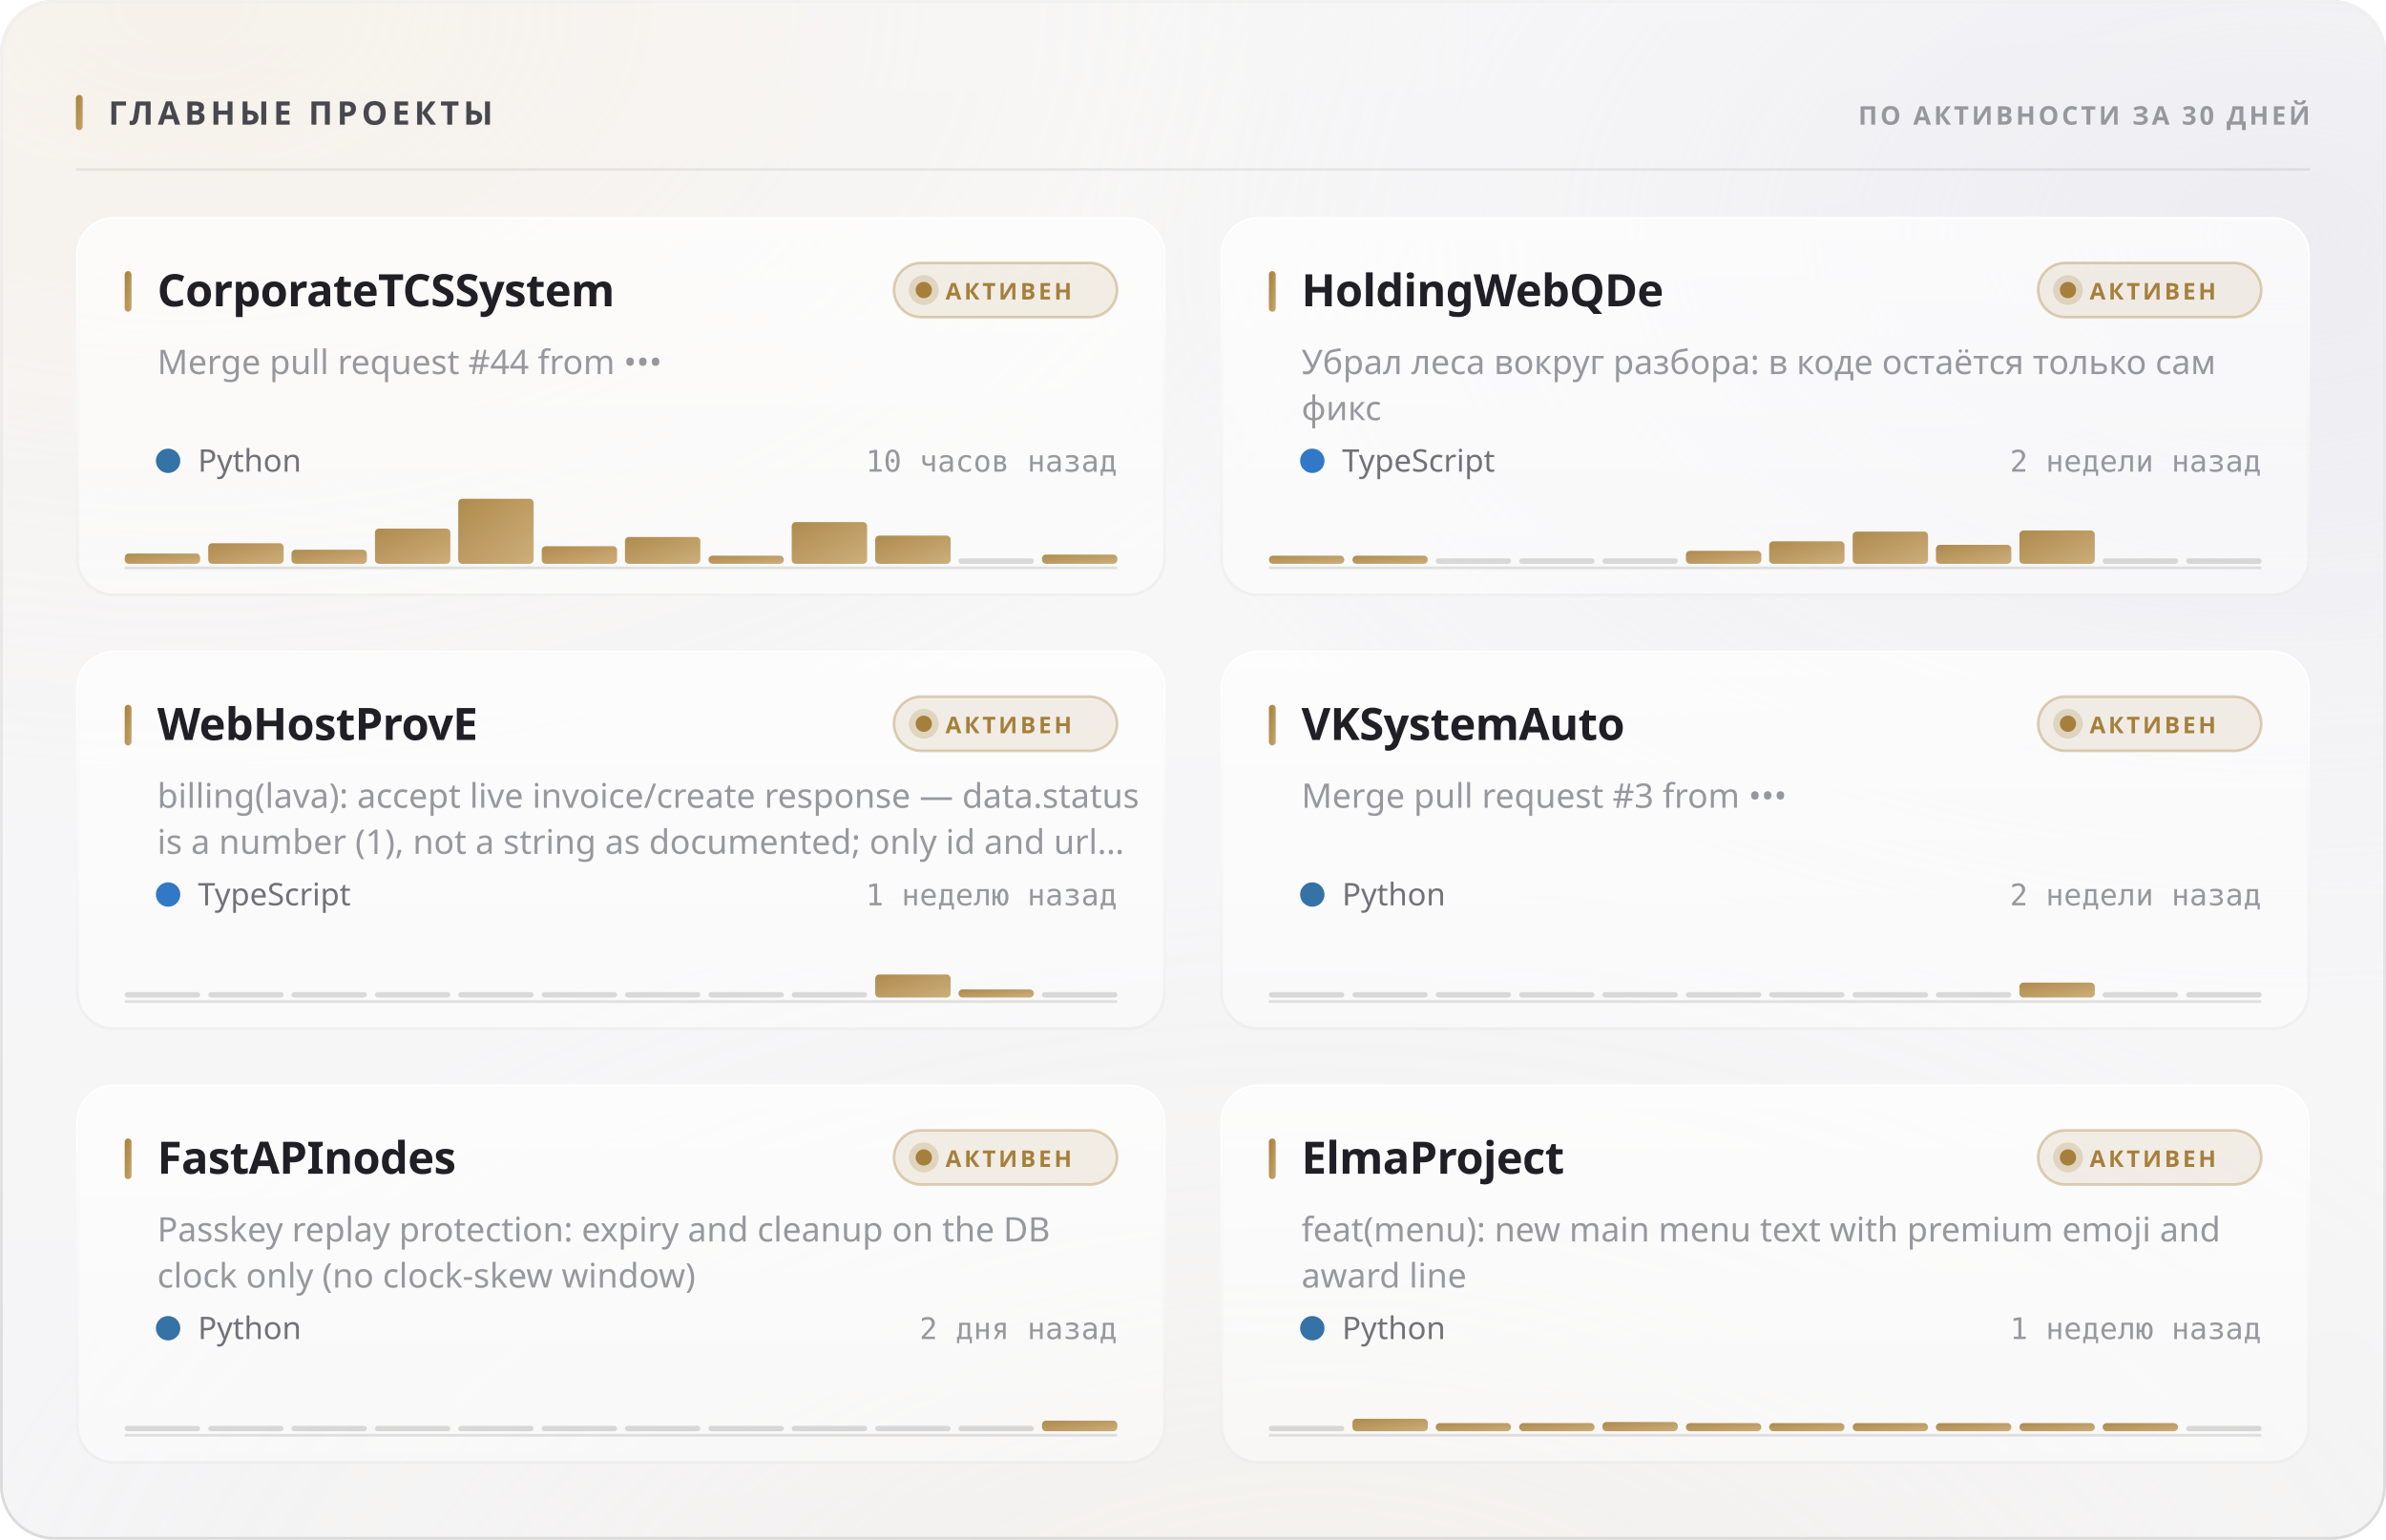
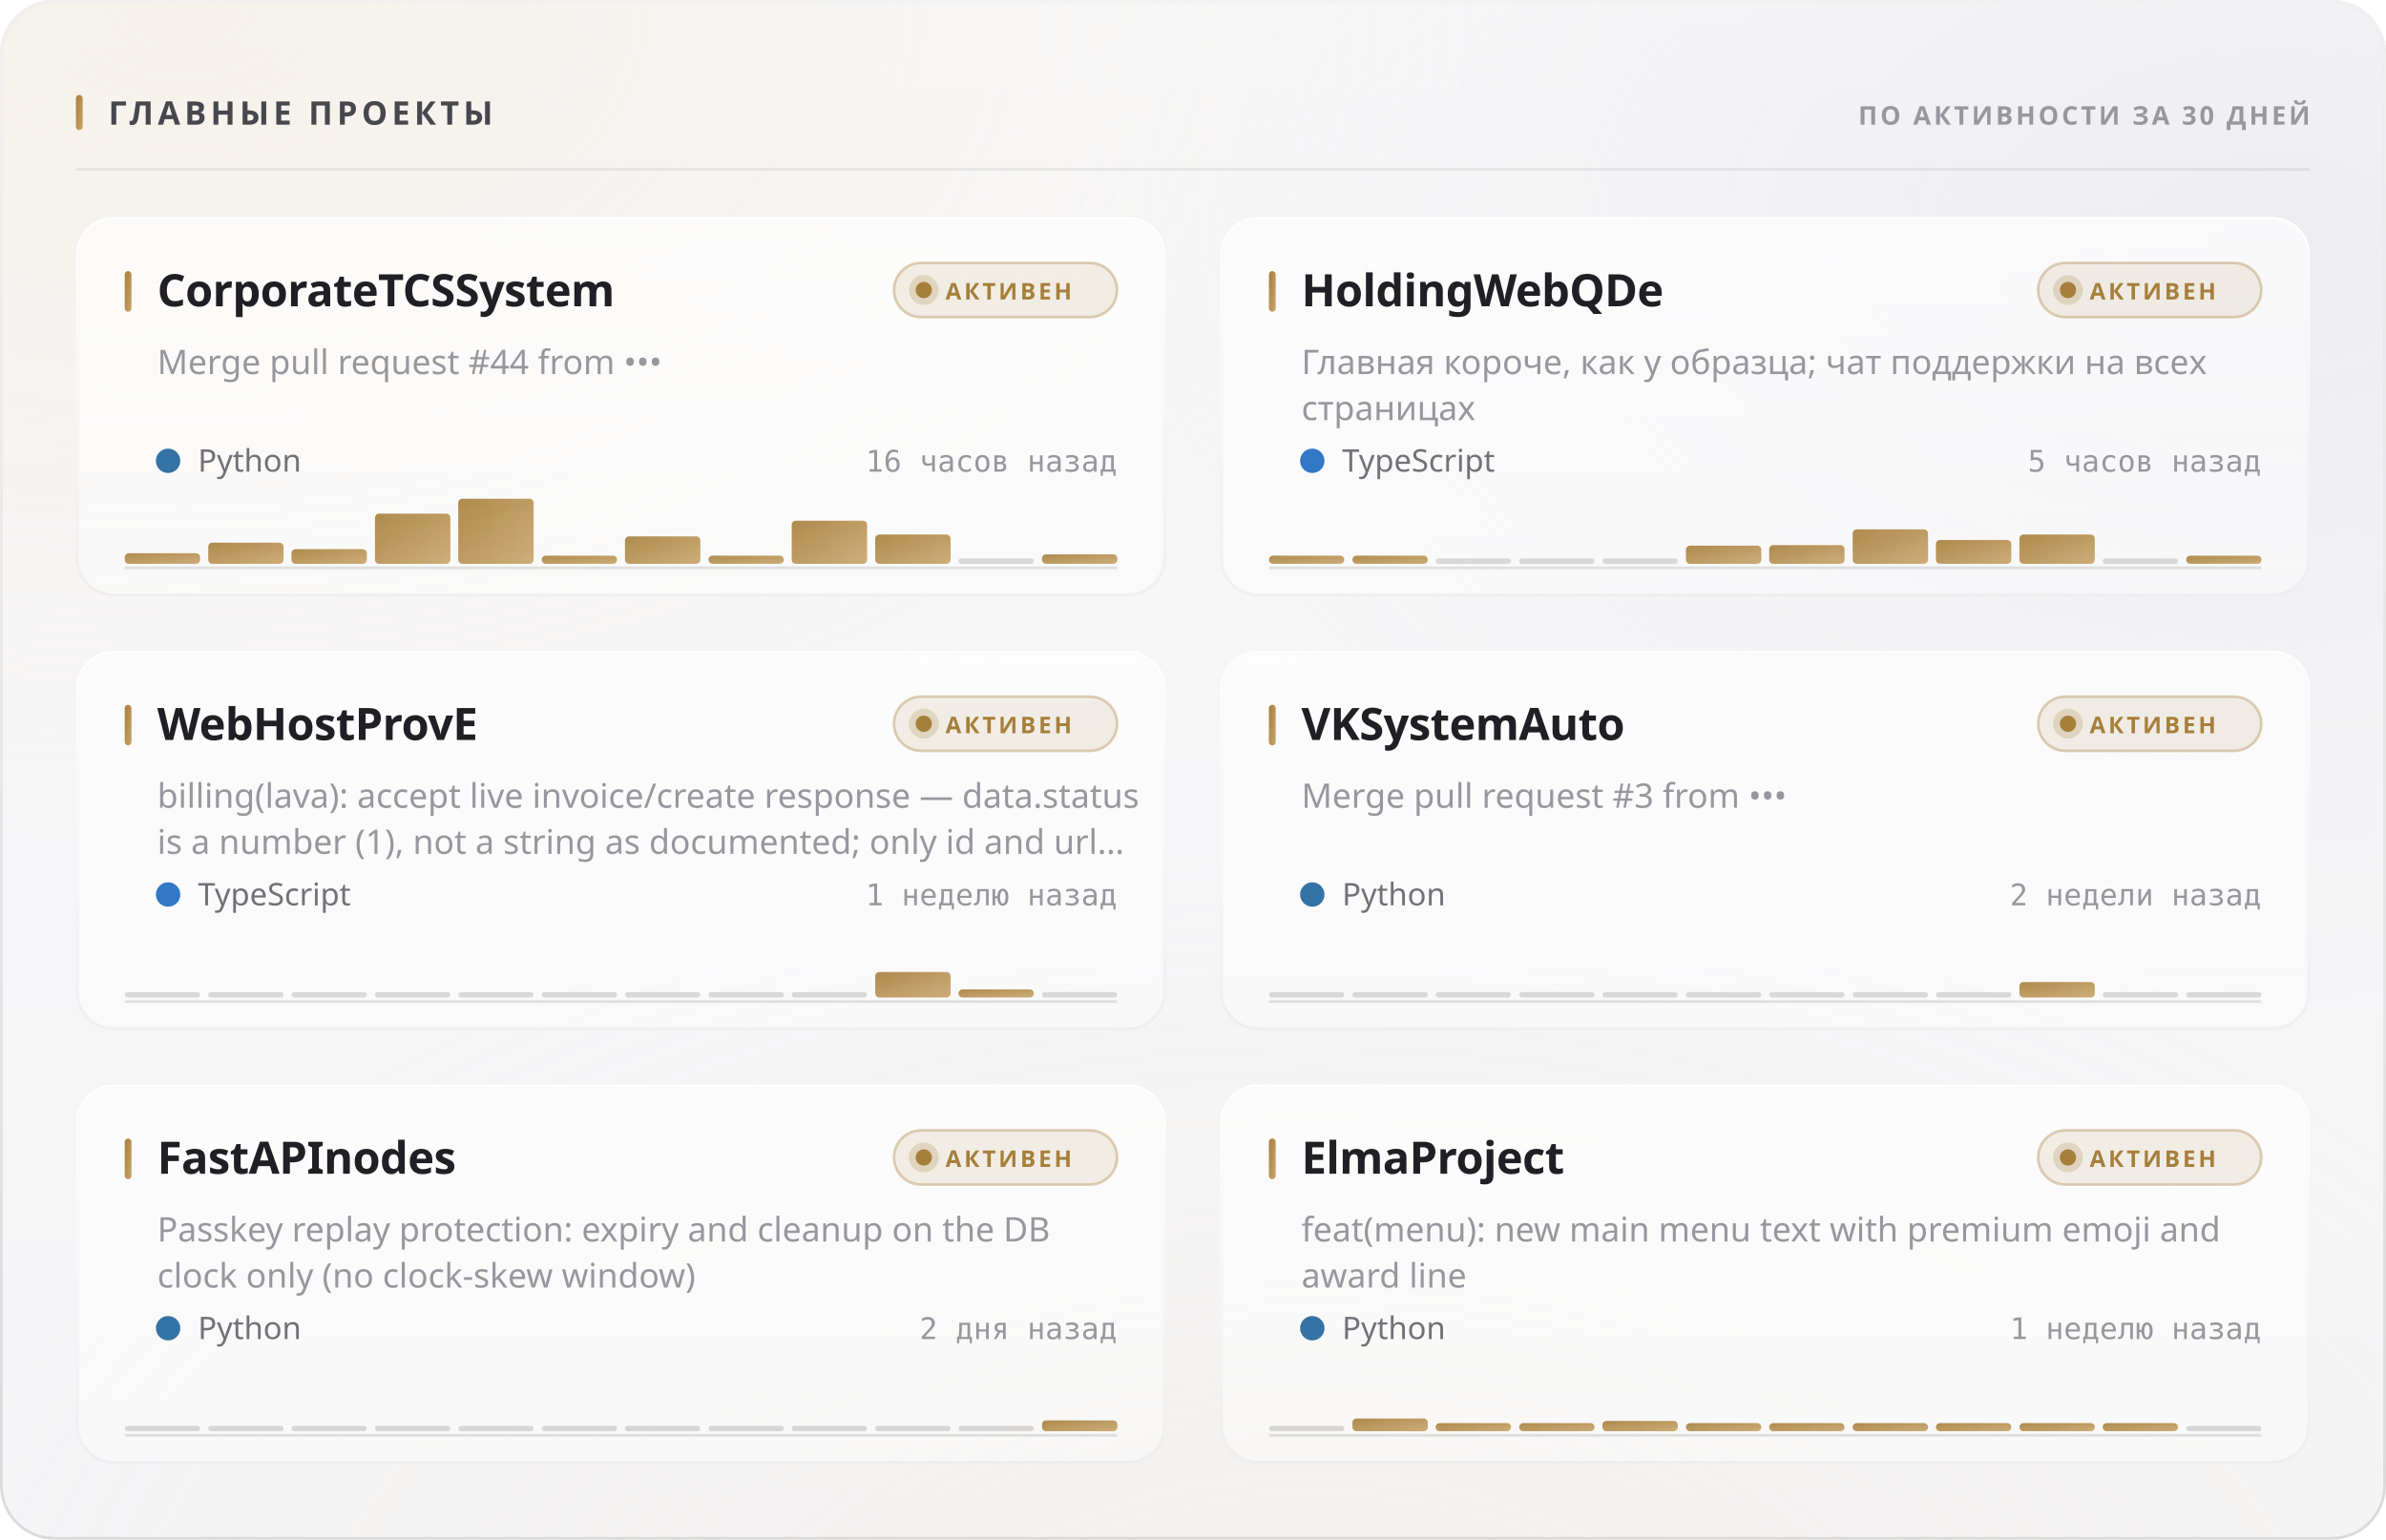
<svg xmlns="http://www.w3.org/2000/svg" width="880" height="568" viewBox="0 0 880 568" role="img">
  <style>
  text { font-family: -apple-system, BlinkMacSystemFont, 'Segoe UI', 'Noto Sans', Helvetica, Arial, sans-serif; }
  .mono { font-family: ui-monospace, 'SF Mono', 'Cascadia Mono', 'DejaVu Sans Mono', Menlo, Consolas, monospace; font-variant-numeric: tabular-nums; }
  .caps { letter-spacing: .1em; text-transform: uppercase; }

  @keyframes sheen  { from { transform: translateX(-120%); } to { transform: translateX(260%); } }
  @keyframes rise   { from { opacity: 0; transform: translateY(6px); } to { opacity: 1; transform: none; } }
  @keyframes slide  { from { opacity: 0; transform: translateX(-8px); } to { opacity: 1; transform: none; } }
  @keyframes grow   { from { transform: scaleY(0); } to { transform: scaleY(1); } }
  @keyframes widen  { from { transform: scaleX(0); } to { transform: scaleX(1); } }
  @keyframes draw   { from { stroke-dashoffset: 200; } to { stroke-dashoffset: 0; } }

  .sheen { animation: sheen 5.5s cubic-bezier(.45,0,.2,1) infinite; }
  .rise  { animation: rise .5s cubic-bezier(.16,1,.3,1) both; }
  .slide { animation: slide .42s cubic-bezier(.16,1,.3,1) both; }
  .bar   { transform-box: fill-box; transform-origin: 50% 100%;
           animation: grow .62s cubic-bezier(.16,1,.3,1) both; }
  .fill  { transform-box: fill-box; transform-origin: 0% 50%;
           animation: widen .8s cubic-bezier(.16,1,.3,1) both; }
  /* The hidden start state lives in the keyframes, never in the static rule.
     A renderer that ignores CSS animations then falls back to the FINISHED
     state — a drawn line, visible text — instead of an empty panel. */
  .spark { stroke-dasharray: 200;
           animation: draw 1.1s cubic-bezier(.16,1,.3,1) both; }

  @media (prefers-reduced-motion: reduce) {
    .sheen { animation: none; opacity: 0; }
    .rise, .slide, .bar, .fill, .spark { animation: none; opacity: 1; transform: none;
                                         stroke-dashoffset: 0; }
  }</style>
  <defs>
    <filter id="grain5" x="0" y="0" width="100%" height="100%">
      <feTurbulence type="fractalNoise" baseFrequency="0.85" numOctaves="3" stitchTiles="stitch" />
      <feColorMatrix type="saturate" values="0" />
    </filter>
    <linearGradient id="accent1" x1="0" y1="0" x2="1" y2="1">
      <stop offset="0%" stop-color="#a67f3b" />
      <stop offset="100%" stop-color="#c8a56c" />
    </linearGradient>
    <radialGradient id="aurora6" cx="0.08" cy="0" r="0.55">
      <stop offset="0%" stop-color="#e7c99a" stop-opacity="0.28" />
      <stop offset="55%" stop-color="#e7c99a" stop-opacity="0.098" />
      <stop offset="100%" stop-color="#e7c99a" stop-opacity="0" />
    </radialGradient>
    <radialGradient id="aurora7" cx="0.95" cy="0.15" r="0.5">
      <stop offset="0%" stop-color="#ccccdb" stop-opacity="0.45" />
      <stop offset="55%" stop-color="#ccccdb" stop-opacity="0.158" />
      <stop offset="100%" stop-color="#ccccdb" stop-opacity="0" />
    </radialGradient>
    <radialGradient id="aurora8" cx="0.55" cy="1.15" r="0.6">
      <stop offset="0%" stop-color="#ead4b3" stop-opacity="0.2" />
      <stop offset="55%" stop-color="#ead4b3" stop-opacity="0.07" />
      <stop offset="100%" stop-color="#ead4b3" stop-opacity="0" />
    </radialGradient>
    <linearGradient id="glass2" x1="0" y1="0" x2="0" y2="1">
      <stop offset="0%" stop-color="#ffffff" stop-opacity="0.42" />
      <stop offset="100%" stop-color="#ffffff" stop-opacity="0.16" />
    </linearGradient>
    <linearGradient id="rim3" x1="0" y1="0" x2="0" y2="1">
      <stop offset="0%" stop-color="#ffffff" stop-opacity="0.7" />
      <stop offset="100%" stop-color="#ffffff" stop-opacity="0.15" />
    </linearGradient>
    <linearGradient id="spec4" x1="0" y1="0" x2="1" y2="0">
      <stop offset="0%" stop-color="#ffffff" stop-opacity="0" />
      <stop offset="35%" stop-color="#ffffff" stop-opacity="0.72" />
      <stop offset="70%" stop-color="#ffffff" stop-opacity="0.252" />
      <stop offset="100%" stop-color="#ffffff" stop-opacity="0" />
    </linearGradient>
    <linearGradient id="cardglass9" x1="0" y1="0" x2="0" y2="1">
      <stop offset="0%" stop-color="#ffffff" stop-opacity="0.7" />
      <stop offset="100%" stop-color="#ffffff" stop-opacity="0.4" />
    </linearGradient>
    <linearGradient id="cardrim10" x1="0" y1="0" x2="0" y2="1">
      <stop offset="0%" stop-color="#ffffff" stop-opacity="1" />
      <stop offset="100%" stop-color="#ffffff" stop-opacity="0.3" />
    </linearGradient>
    <linearGradient id="cardspec11" x1="0" y1="0" x2="1" y2="0">
      <stop offset="0%" stop-color="#ffffff" stop-opacity="0" />
      <stop offset="35%" stop-color="#ffffff" stop-opacity="0.9" />
      <stop offset="70%" stop-color="#ffffff" stop-opacity="0.315" />
      <stop offset="100%" stop-color="#ffffff" stop-opacity="0" />
    </linearGradient>
    <linearGradient id="cardglass12" x1="0" y1="0" x2="0" y2="1">
      <stop offset="0%" stop-color="#ffffff" stop-opacity="0.7" />
      <stop offset="100%" stop-color="#ffffff" stop-opacity="0.4" />
    </linearGradient>
    <linearGradient id="cardrim13" x1="0" y1="0" x2="0" y2="1">
      <stop offset="0%" stop-color="#ffffff" stop-opacity="1" />
      <stop offset="100%" stop-color="#ffffff" stop-opacity="0.3" />
    </linearGradient>
    <linearGradient id="cardspec14" x1="0" y1="0" x2="1" y2="0">
      <stop offset="0%" stop-color="#ffffff" stop-opacity="0" />
      <stop offset="35%" stop-color="#ffffff" stop-opacity="0.9" />
      <stop offset="70%" stop-color="#ffffff" stop-opacity="0.315" />
      <stop offset="100%" stop-color="#ffffff" stop-opacity="0" />
    </linearGradient>
    <linearGradient id="cardglass15" x1="0" y1="0" x2="0" y2="1">
      <stop offset="0%" stop-color="#ffffff" stop-opacity="0.7" />
      <stop offset="100%" stop-color="#ffffff" stop-opacity="0.4" />
    </linearGradient>
    <linearGradient id="cardrim16" x1="0" y1="0" x2="0" y2="1">
      <stop offset="0%" stop-color="#ffffff" stop-opacity="1" />
      <stop offset="100%" stop-color="#ffffff" stop-opacity="0.3" />
    </linearGradient>
    <linearGradient id="cardspec17" x1="0" y1="0" x2="1" y2="0">
      <stop offset="0%" stop-color="#ffffff" stop-opacity="0" />
      <stop offset="35%" stop-color="#ffffff" stop-opacity="0.9" />
      <stop offset="70%" stop-color="#ffffff" stop-opacity="0.315" />
      <stop offset="100%" stop-color="#ffffff" stop-opacity="0" />
    </linearGradient>
    <linearGradient id="cardglass18" x1="0" y1="0" x2="0" y2="1">
      <stop offset="0%" stop-color="#ffffff" stop-opacity="0.7" />
      <stop offset="100%" stop-color="#ffffff" stop-opacity="0.4" />
    </linearGradient>
    <linearGradient id="cardrim19" x1="0" y1="0" x2="0" y2="1">
      <stop offset="0%" stop-color="#ffffff" stop-opacity="1" />
      <stop offset="100%" stop-color="#ffffff" stop-opacity="0.3" />
    </linearGradient>
    <linearGradient id="cardspec20" x1="0" y1="0" x2="1" y2="0">
      <stop offset="0%" stop-color="#ffffff" stop-opacity="0" />
      <stop offset="35%" stop-color="#ffffff" stop-opacity="0.9" />
      <stop offset="70%" stop-color="#ffffff" stop-opacity="0.315" />
      <stop offset="100%" stop-color="#ffffff" stop-opacity="0" />
    </linearGradient>
    <linearGradient id="cardglass21" x1="0" y1="0" x2="0" y2="1">
      <stop offset="0%" stop-color="#ffffff" stop-opacity="0.7" />
      <stop offset="100%" stop-color="#ffffff" stop-opacity="0.4" />
    </linearGradient>
    <linearGradient id="cardrim22" x1="0" y1="0" x2="0" y2="1">
      <stop offset="0%" stop-color="#ffffff" stop-opacity="1" />
      <stop offset="100%" stop-color="#ffffff" stop-opacity="0.3" />
    </linearGradient>
    <linearGradient id="cardspec23" x1="0" y1="0" x2="1" y2="0">
      <stop offset="0%" stop-color="#ffffff" stop-opacity="0" />
      <stop offset="35%" stop-color="#ffffff" stop-opacity="0.9" />
      <stop offset="70%" stop-color="#ffffff" stop-opacity="0.315" />
      <stop offset="100%" stop-color="#ffffff" stop-opacity="0" />
    </linearGradient>
    <linearGradient id="cardglass24" x1="0" y1="0" x2="0" y2="1">
      <stop offset="0%" stop-color="#ffffff" stop-opacity="0.7" />
      <stop offset="100%" stop-color="#ffffff" stop-opacity="0.4" />
    </linearGradient>
    <linearGradient id="cardrim25" x1="0" y1="0" x2="0" y2="1">
      <stop offset="0%" stop-color="#ffffff" stop-opacity="1" />
      <stop offset="100%" stop-color="#ffffff" stop-opacity="0.3" />
    </linearGradient>
    <linearGradient id="cardspec26" x1="0" y1="0" x2="1" y2="0">
      <stop offset="0%" stop-color="#ffffff" stop-opacity="0" />
      <stop offset="35%" stop-color="#ffffff" stop-opacity="0.9" />
      <stop offset="70%" stop-color="#ffffff" stop-opacity="0.315" />
      <stop offset="100%" stop-color="#ffffff" stop-opacity="0" />
    </linearGradient>
  </defs>
  <rect width="880" height="568" rx="20" fill="#f3f3f5" />
  <rect width="880" height="568" rx="20" fill="url(#aurora6)" />
  <rect width="880" height="568" rx="20" fill="url(#aurora7)" />
  <rect width="880" height="568" rx="20" fill="url(#aurora8)" />
  <rect width="880" height="568" rx="20" fill="url(#glass2)" />
  <rect width="880" height="568" rx="20" filter="url(#grain5)" opacity="0.06" style="mix-blend-mode:overlay" />
  <rect x=".5" y=".5" width="879" height="567" rx="19.5" fill="none" stroke="rgba(10,10,12,0.14)" />
  <rect x=".5" y=".5" width="879" height="567" rx="19.5" fill="none" stroke="url(#rim3)" />
  <path d="M20 1 H860" stroke="url(#spec4)" stroke-width="1.2" fill="none" />
  <rect x="28" y="35" width="2.5" height="13" rx="1.25" fill="url(#accent1)" />
  <text x="40" y="46" font-size="12" font-weight="700" fill="#47474e" letter-spacing="0.13em">ГЛАВНЫЕ ПРОЕКТЫ</text>
  <text x="852" y="46" font-size="9.5" font-weight="600" fill="#97989e" text-anchor="end" letter-spacing="0.11em">ПО АКТИВНОСТИ ЗА 30 ДНЕЙ</text>
  <path d="M28 62.5 H852" stroke="rgba(10,10,12,0.07)" stroke-width="1" />
  <g class="rise" opacity="1" style="">
    <rect x="28" y="80" width="402" height="140" rx="14" fill="url(#cardglass9)" />
    <rect x="28" y="80" width="402" height="140" rx="14" filter="url(#grain5)" opacity="0.048" style="mix-blend-mode:overlay" />
    <rect x="28.5" y="80.5" width="401" height="139" rx="13.5" fill="none" stroke="rgba(10,10,12,0.07)" />
    <rect x="28.5" y="80.5" width="401" height="139" rx="13.5" fill="none" stroke="url(#cardrim10)" />
    <path d="M42 81 H416" stroke="url(#cardspec11)" stroke-width="1" fill="none" />
    <rect x="46" y="100" width="2.5" height="15" rx="1.25" fill="url(#accent1)" />
    <text x="58" y="113" font-size="16.5" font-weight="700" fill="#1f1f25" letter-spacing="-0.01em">CorporateTCSSystem</text>
    <rect x="329.709" y="97" width="82.291" height="20" rx="10" fill="rgba(166,127,59,0.12)" stroke="rgba(166,127,59,0.35)" />
    <circle cx="340.709" cy="107" r="3" fill="#a67f3b" />
    <circle cx="340.709" cy="107" r="5.5" fill="#a67f3b" opacity=".22" />
    <text x="348.709" y="110.5" font-size="8.5" font-weight="700" fill="#a67f3b" letter-spacing="0.12em">АКТИВЕН</text>
    <text x="58" y="138" font-size="12.5" font-weight="400" fill="#97989e">Merge pull request #44 from •••</text>
    <circle cx="62" cy="170" r="4.5" fill="#3572A5" />
    <text x="73" y="174" font-size="11.5" font-weight="400" fill="#717178">Python</text>
-     <text x="412" y="174" font-size="11" font-weight="400" fill="#97989e" text-anchor="end" class="mono">10 часов назад</text>
+     <text x="412" y="174" font-size="11" font-weight="400" fill="#97989e" text-anchor="end" class="mono">16 часов назад</text>
    <path d="M46 209.5 H412" stroke="rgba(10,10,12,0.112)" stroke-width="1" />
    <g class="bar" style="animation-delay:0.18s">
-       <rect x="46.0" y="204.2" width="27.8" height="3.8" rx="1.5" fill="url(#accent1)" opacity="0.9" />
-       <rect x="76.8" y="200.4" width="27.8" height="7.6" rx="1.5" fill="url(#accent1)" opacity="0.9" />
-       <rect x="107.5" y="202.8" width="27.8" height="5.2" rx="1.5" fill="url(#accent1)" opacity="0.9" />
-       <rect x="138.3" y="195.0" width="27.8" height="13.0" rx="1.5" fill="url(#accent1)" opacity="0.9" />
+       <rect x="46.0" y="204.1" width="27.8" height="3.9" rx="1.5" fill="url(#accent1)" opacity="0.9" />
+       <rect x="76.8" y="200.2" width="27.8" height="7.8" rx="1.5" fill="url(#accent1)" opacity="0.9" />
+       <rect x="107.5" y="202.6" width="27.8" height="5.4" rx="1.5" fill="url(#accent1)" opacity="0.9" />
+       <rect x="138.3" y="189.5" width="27.8" height="18.5" rx="1.5" fill="url(#accent1)" opacity="0.9" />
      <rect x="169.0" y="184.0" width="27.8" height="24.0" rx="1.5" fill="url(#accent1)" opacity="0.9" />
-       <rect x="199.8" y="201.5" width="27.8" height="6.5" rx="1.5" fill="url(#accent1)" opacity="0.9" />
-       <rect x="230.5" y="198.1" width="27.8" height="9.9" rx="1.5" fill="url(#accent1)" opacity="0.9" />
+       <rect x="199.8" y="205.0" width="27.8" height="3.0" rx="1.5" fill="url(#accent1)" opacity="0.9" />
+       <rect x="230.5" y="197.9" width="27.8" height="10.1" rx="1.5" fill="url(#accent1)" opacity="0.9" />
      <rect x="261.3" y="205.0" width="27.8" height="3.0" rx="1.5" fill="url(#accent1)" opacity="0.9" />
-       <rect x="292.0" y="192.6" width="27.8" height="15.4" rx="1.5" fill="url(#accent1)" opacity="0.9" />
-       <rect x="322.8" y="197.6" width="27.8" height="10.4" rx="1.5" fill="url(#accent1)" opacity="0.9" />
+       <rect x="292.0" y="192.1" width="27.8" height="15.9" rx="1.5" fill="url(#accent1)" opacity="0.9" />
+       <rect x="322.8" y="197.2" width="27.8" height="10.8" rx="1.5" fill="url(#accent1)" opacity="0.9" />
      <rect x="353.5" y="206.0" width="27.8" height="2" rx="1" fill="rgba(10,10,12,0.14)" />
-       <rect x="384.3" y="204.6" width="27.8" height="3.4" rx="1.5" fill="url(#accent1)" opacity="0.9" />
+       <rect x="384.3" y="204.5" width="27.8" height="3.5" rx="1.5" fill="url(#accent1)" opacity="0.9" />
    </g>
  </g>
  <g class="rise" opacity="1" style=" animation-delay:0.055s;">
    <rect x="450" y="80" width="402" height="140" rx="14" fill="url(#cardglass12)" />
    <rect x="450" y="80" width="402" height="140" rx="14" filter="url(#grain5)" opacity="0.048" style="mix-blend-mode:overlay" />
    <rect x="450.5" y="80.5" width="401" height="139" rx="13.5" fill="none" stroke="rgba(10,10,12,0.07)" />
    <rect x="450.5" y="80.5" width="401" height="139" rx="13.5" fill="none" stroke="url(#cardrim13)" />
    <path d="M464 81 H838" stroke="url(#cardspec14)" stroke-width="1" fill="none" />
    <rect x="468" y="100" width="2.5" height="15" rx="1.25" fill="url(#accent1)" />
    <text x="480" y="113" font-size="16.5" font-weight="700" fill="#1f1f25" letter-spacing="-0.01em">HoldingWebQDe</text>
    <rect x="751.709" y="97" width="82.291" height="20" rx="10" fill="rgba(166,127,59,0.12)" stroke="rgba(166,127,59,0.35)" />
    <circle cx="762.709" cy="107" r="3" fill="#a67f3b" />
    <circle cx="762.709" cy="107" r="5.5" fill="#a67f3b" opacity=".22" />
    <text x="770.709" y="110.5" font-size="8.5" font-weight="700" fill="#a67f3b" letter-spacing="0.12em">АКТИВЕН</text>
-     <text x="480" y="138" font-size="12.5" font-weight="400" fill="#97989e">Убрал леса вокруг разбора: в коде остаётся только сам</text>
-     <text x="480" y="155" font-size="12.5" font-weight="400" fill="#97989e">фикс</text>
+     <text x="480" y="138" font-size="12.5" font-weight="400" fill="#97989e">Главная короче, как у образца; чат поддержки на всех</text>
+     <text x="480" y="155" font-size="12.5" font-weight="400" fill="#97989e">страницах</text>
    <circle cx="484" cy="170" r="4.5" fill="#3178c6" />
    <text x="495" y="174" font-size="11.5" font-weight="400" fill="#717178">TypeScript</text>
-     <text x="834" y="174" font-size="11" font-weight="400" fill="#97989e" text-anchor="end" class="mono">2 недели назад</text>
+     <text x="834" y="174" font-size="11" font-weight="400" fill="#97989e" text-anchor="end" class="mono">5 часов назад</text>
    <path d="M468 209.5 H834" stroke="rgba(10,10,12,0.112)" stroke-width="1" />
    <g class="bar" style="animation-delay:0.24s">
      <rect x="468.0" y="205.0" width="27.8" height="3.0" rx="1.5" fill="url(#accent1)" opacity="0.9" />
      <rect x="498.8" y="205.0" width="27.8" height="3.0" rx="1.5" fill="url(#accent1)" opacity="0.9" />
      <rect x="529.5" y="206.0" width="27.8" height="2" rx="1" fill="rgba(10,10,12,0.14)" />
      <rect x="560.3" y="206.0" width="27.8" height="2" rx="1" fill="rgba(10,10,12,0.14)" />
      <rect x="591.0" y="206.0" width="27.8" height="2" rx="1" fill="rgba(10,10,12,0.14)" />
-       <rect x="621.8" y="203.2" width="27.8" height="4.8" rx="1.5" fill="url(#accent1)" opacity="0.9" />
-       <rect x="652.5" y="199.7" width="27.8" height="8.3" rx="1.5" fill="url(#accent1)" opacity="0.9" />
-       <rect x="683.3" y="196.1" width="27.8" height="11.9" rx="1.5" fill="url(#accent1)" opacity="0.9" />
-       <rect x="714.0" y="201.0" width="27.8" height="7.0" rx="1.5" fill="url(#accent1)" opacity="0.9" />
-       <rect x="744.8" y="195.7" width="27.8" height="12.3" rx="1.5" fill="url(#accent1)" opacity="0.9" />
+       <rect x="621.8" y="201.3" width="27.8" height="6.7" rx="1.5" fill="url(#accent1)" opacity="0.9" />
+       <rect x="652.5" y="201.1" width="27.8" height="6.9" rx="1.5" fill="url(#accent1)" opacity="0.9" />
+       <rect x="683.3" y="195.3" width="27.8" height="12.7" rx="1.5" fill="url(#accent1)" opacity="0.9" />
+       <rect x="714.0" y="199.2" width="27.8" height="8.8" rx="1.5" fill="url(#accent1)" opacity="0.9" />
+       <rect x="744.8" y="197.2" width="27.8" height="10.8" rx="1.5" fill="url(#accent1)" opacity="0.9" />
      <rect x="775.5" y="206.0" width="27.8" height="2" rx="1" fill="rgba(10,10,12,0.14)" />
-       <rect x="806.3" y="206.0" width="27.8" height="2" rx="1" fill="rgba(10,10,12,0.14)" />
+       <rect x="806.3" y="205.0" width="27.8" height="3.0" rx="1.5" fill="url(#accent1)" opacity="0.9" />
    </g>
  </g>
  <g class="rise" opacity="1" style=" animation-delay:0.110s;">
    <rect x="28" y="240" width="402" height="140" rx="14" fill="url(#cardglass15)" />
    <rect x="28" y="240" width="402" height="140" rx="14" filter="url(#grain5)" opacity="0.048" style="mix-blend-mode:overlay" />
    <rect x="28.5" y="240.5" width="401" height="139" rx="13.5" fill="none" stroke="rgba(10,10,12,0.07)" />
    <rect x="28.5" y="240.5" width="401" height="139" rx="13.5" fill="none" stroke="url(#cardrim16)" />
    <path d="M42 241 H416" stroke="url(#cardspec17)" stroke-width="1" fill="none" />
    <rect x="46" y="260" width="2.5" height="15" rx="1.25" fill="url(#accent1)" />
    <text x="58" y="273" font-size="16.5" font-weight="700" fill="#1f1f25" letter-spacing="-0.01em">WebHostProvE</text>
    <rect x="329.709" y="257" width="82.291" height="20" rx="10" fill="rgba(166,127,59,0.12)" stroke="rgba(166,127,59,0.35)" />
    <circle cx="340.709" cy="267" r="3" fill="#a67f3b" />
    <circle cx="340.709" cy="267" r="5.5" fill="#a67f3b" opacity=".22" />
    <text x="348.709" y="270.5" font-size="8.5" font-weight="700" fill="#a67f3b" letter-spacing="0.12em">АКТИВЕН</text>
    <text x="58" y="298" font-size="12.5" font-weight="400" fill="#97989e">billing(lava): accept live invoice/create response — data.status</text>
    <text x="58" y="315" font-size="12.5" font-weight="400" fill="#97989e">is a number (1), not a string as documented; only id and url…</text>
    <circle cx="62" cy="330" r="4.5" fill="#3178c6" />
    <text x="73" y="334" font-size="11.5" font-weight="400" fill="#717178">TypeScript</text>
    <text x="412" y="334" font-size="11" font-weight="400" fill="#97989e" text-anchor="end" class="mono">1 неделю назад</text>
    <path d="M46 369.5 H412" stroke="rgba(10,10,12,0.112)" stroke-width="1" />
    <g class="bar" style="animation-delay:0.3s">
      <rect x="46.0" y="366.0" width="27.8" height="2" rx="1" fill="rgba(10,10,12,0.14)" />
      <rect x="76.8" y="366.0" width="27.8" height="2" rx="1" fill="rgba(10,10,12,0.14)" />
      <rect x="107.5" y="366.0" width="27.8" height="2" rx="1" fill="rgba(10,10,12,0.14)" />
      <rect x="138.3" y="366.0" width="27.8" height="2" rx="1" fill="rgba(10,10,12,0.14)" />
      <rect x="169.0" y="366.0" width="27.8" height="2" rx="1" fill="rgba(10,10,12,0.14)" />
      <rect x="199.8" y="366.0" width="27.8" height="2" rx="1" fill="rgba(10,10,12,0.14)" />
      <rect x="230.5" y="366.0" width="27.8" height="2" rx="1" fill="rgba(10,10,12,0.14)" />
      <rect x="261.3" y="366.0" width="27.8" height="2" rx="1" fill="rgba(10,10,12,0.14)" />
      <rect x="292.0" y="366.0" width="27.8" height="2" rx="1" fill="rgba(10,10,12,0.14)" />
-       <rect x="322.8" y="359.5" width="27.8" height="8.5" rx="1.5" fill="url(#accent1)" opacity="0.9" />
+       <rect x="322.8" y="358.6" width="27.8" height="9.4" rx="1.5" fill="url(#accent1)" opacity="0.9" />
      <rect x="353.5" y="365.0" width="27.8" height="3.0" rx="1.5" fill="url(#accent1)" opacity="0.9" />
      <rect x="384.3" y="366.0" width="27.8" height="2" rx="1" fill="rgba(10,10,12,0.14)" />
    </g>
  </g>
  <g class="rise" opacity="1" style=" animation-delay:0.165s;">
    <rect x="450" y="240" width="402" height="140" rx="14" fill="url(#cardglass18)" />
    <rect x="450" y="240" width="402" height="140" rx="14" filter="url(#grain5)" opacity="0.048" style="mix-blend-mode:overlay" />
    <rect x="450.5" y="240.5" width="401" height="139" rx="13.5" fill="none" stroke="rgba(10,10,12,0.07)" />
    <rect x="450.5" y="240.5" width="401" height="139" rx="13.5" fill="none" stroke="url(#cardrim19)" />
    <path d="M464 241 H838" stroke="url(#cardspec20)" stroke-width="1" fill="none" />
    <rect x="468" y="260" width="2.5" height="15" rx="1.25" fill="url(#accent1)" />
    <text x="480" y="273" font-size="16.5" font-weight="700" fill="#1f1f25" letter-spacing="-0.01em">VKSystemAuto</text>
    <rect x="751.709" y="257" width="82.291" height="20" rx="10" fill="rgba(166,127,59,0.12)" stroke="rgba(166,127,59,0.35)" />
    <circle cx="762.709" cy="267" r="3" fill="#a67f3b" />
    <circle cx="762.709" cy="267" r="5.5" fill="#a67f3b" opacity=".22" />
    <text x="770.709" y="270.5" font-size="8.5" font-weight="700" fill="#a67f3b" letter-spacing="0.12em">АКТИВЕН</text>
    <text x="480" y="298" font-size="12.5" font-weight="400" fill="#97989e">Merge pull request #3 from •••</text>
    <circle cx="484" cy="330" r="4.5" fill="#3572A5" />
    <text x="495" y="334" font-size="11.5" font-weight="400" fill="#717178">Python</text>
    <text x="834" y="334" font-size="11" font-weight="400" fill="#97989e" text-anchor="end" class="mono">2 недели назад</text>
    <path d="M468 369.5 H834" stroke="rgba(10,10,12,0.112)" stroke-width="1" />
    <g class="bar" style="animation-delay:0.36s">
      <rect x="468.0" y="366.0" width="27.8" height="2" rx="1" fill="rgba(10,10,12,0.14)" />
      <rect x="498.8" y="366.0" width="27.8" height="2" rx="1" fill="rgba(10,10,12,0.14)" />
      <rect x="529.5" y="366.0" width="27.8" height="2" rx="1" fill="rgba(10,10,12,0.14)" />
      <rect x="560.3" y="366.0" width="27.8" height="2" rx="1" fill="rgba(10,10,12,0.14)" />
      <rect x="591.0" y="366.0" width="27.8" height="2" rx="1" fill="rgba(10,10,12,0.14)" />
      <rect x="621.8" y="366.0" width="27.8" height="2" rx="1" fill="rgba(10,10,12,0.14)" />
      <rect x="652.5" y="366.0" width="27.8" height="2" rx="1" fill="rgba(10,10,12,0.14)" />
      <rect x="683.3" y="366.0" width="27.8" height="2" rx="1" fill="rgba(10,10,12,0.14)" />
      <rect x="714.0" y="366.0" width="27.8" height="2" rx="1" fill="rgba(10,10,12,0.14)" />
-       <rect x="744.8" y="362.5" width="27.8" height="5.5" rx="1.5" fill="url(#accent1)" opacity="0.9" />
+       <rect x="744.8" y="362.3" width="27.8" height="5.7" rx="1.5" fill="url(#accent1)" opacity="0.9" />
      <rect x="775.5" y="366.0" width="27.8" height="2" rx="1" fill="rgba(10,10,12,0.14)" />
      <rect x="806.3" y="366.0" width="27.8" height="2" rx="1" fill="rgba(10,10,12,0.14)" />
    </g>
  </g>
  <g class="rise" opacity="1" style=" animation-delay:0.220s;">
    <rect x="28" y="400" width="402" height="140" rx="14" fill="url(#cardglass21)" />
    <rect x="28" y="400" width="402" height="140" rx="14" filter="url(#grain5)" opacity="0.048" style="mix-blend-mode:overlay" />
    <rect x="28.5" y="400.5" width="401" height="139" rx="13.5" fill="none" stroke="rgba(10,10,12,0.07)" />
    <rect x="28.5" y="400.5" width="401" height="139" rx="13.5" fill="none" stroke="url(#cardrim22)" />
    <path d="M42 401 H416" stroke="url(#cardspec23)" stroke-width="1" fill="none" />
    <rect x="46" y="420" width="2.5" height="15" rx="1.25" fill="url(#accent1)" />
    <text x="58" y="433" font-size="16.5" font-weight="700" fill="#1f1f25" letter-spacing="-0.01em">FastAPInodes</text>
    <rect x="329.709" y="417" width="82.291" height="20" rx="10" fill="rgba(166,127,59,0.12)" stroke="rgba(166,127,59,0.35)" />
    <circle cx="340.709" cy="427" r="3" fill="#a67f3b" />
    <circle cx="340.709" cy="427" r="5.5" fill="#a67f3b" opacity=".22" />
    <text x="348.709" y="430.5" font-size="8.5" font-weight="700" fill="#a67f3b" letter-spacing="0.12em">АКТИВЕН</text>
    <text x="58" y="458" font-size="12.5" font-weight="400" fill="#97989e">Passkey replay protection: expiry and cleanup on the DB</text>
    <text x="58" y="475" font-size="12.5" font-weight="400" fill="#97989e">clock only (no clock-skew window)</text>
    <circle cx="62" cy="490" r="4.5" fill="#3572A5" />
    <text x="73" y="494" font-size="11.5" font-weight="400" fill="#717178">Python</text>
    <text x="412" y="494" font-size="11" font-weight="400" fill="#97989e" text-anchor="end" class="mono">2 дня назад</text>
    <path d="M46 529.5 H412" stroke="rgba(10,10,12,0.112)" stroke-width="1" />
    <g class="bar" style="animation-delay:0.42s">
      <rect x="46.0" y="526.0" width="27.8" height="2" rx="1" fill="rgba(10,10,12,0.14)" />
      <rect x="76.8" y="526.0" width="27.8" height="2" rx="1" fill="rgba(10,10,12,0.14)" />
      <rect x="107.5" y="526.0" width="27.8" height="2" rx="1" fill="rgba(10,10,12,0.14)" />
      <rect x="138.3" y="526.0" width="27.8" height="2" rx="1" fill="rgba(10,10,12,0.14)" />
      <rect x="169.0" y="526.0" width="27.8" height="2" rx="1" fill="rgba(10,10,12,0.14)" />
      <rect x="199.8" y="526.0" width="27.8" height="2" rx="1" fill="rgba(10,10,12,0.14)" />
      <rect x="230.5" y="526.0" width="27.8" height="2" rx="1" fill="rgba(10,10,12,0.14)" />
      <rect x="261.3" y="526.0" width="27.8" height="2" rx="1" fill="rgba(10,10,12,0.14)" />
      <rect x="292.0" y="526.0" width="27.8" height="2" rx="1" fill="rgba(10,10,12,0.14)" />
      <rect x="322.8" y="526.0" width="27.8" height="2" rx="1" fill="rgba(10,10,12,0.14)" />
      <rect x="353.5" y="526.0" width="27.8" height="2" rx="1" fill="rgba(10,10,12,0.14)" />
-       <rect x="384.3" y="524.1" width="27.8" height="3.9" rx="1.5" fill="url(#accent1)" opacity="0.9" />
+       <rect x="384.3" y="524.0" width="27.8" height="4.0" rx="1.5" fill="url(#accent1)" opacity="0.9" />
    </g>
  </g>
  <g class="rise" opacity="1" style=" animation-delay:0.275s;">
    <rect x="450" y="400" width="402" height="140" rx="14" fill="url(#cardglass24)" />
    <rect x="450" y="400" width="402" height="140" rx="14" filter="url(#grain5)" opacity="0.048" style="mix-blend-mode:overlay" />
    <rect x="450.5" y="400.5" width="401" height="139" rx="13.5" fill="none" stroke="rgba(10,10,12,0.07)" />
    <rect x="450.5" y="400.5" width="401" height="139" rx="13.5" fill="none" stroke="url(#cardrim25)" />
    <path d="M464 401 H838" stroke="url(#cardspec26)" stroke-width="1" fill="none" />
    <rect x="468" y="420" width="2.5" height="15" rx="1.25" fill="url(#accent1)" />
    <text x="480" y="433" font-size="16.5" font-weight="700" fill="#1f1f25" letter-spacing="-0.01em">ElmaProject</text>
    <rect x="751.709" y="417" width="82.291" height="20" rx="10" fill="rgba(166,127,59,0.12)" stroke="rgba(166,127,59,0.35)" />
    <circle cx="762.709" cy="427" r="3" fill="#a67f3b" />
    <circle cx="762.709" cy="427" r="5.5" fill="#a67f3b" opacity=".22" />
    <text x="770.709" y="430.5" font-size="8.5" font-weight="700" fill="#a67f3b" letter-spacing="0.12em">АКТИВЕН</text>
    <text x="480" y="458" font-size="12.5" font-weight="400" fill="#97989e">feat(menu): new main menu text with premium emoji and</text>
    <text x="480" y="475" font-size="12.5" font-weight="400" fill="#97989e">award line</text>
    <circle cx="484" cy="490" r="4.5" fill="#3572A5" />
    <text x="495" y="494" font-size="11.5" font-weight="400" fill="#717178">Python</text>
    <text x="834" y="494" font-size="11" font-weight="400" fill="#97989e" text-anchor="end" class="mono">1 неделю назад</text>
    <path d="M468 529.5 H834" stroke="rgba(10,10,12,0.112)" stroke-width="1" />
    <g class="bar" style="animation-delay:0.48s">
      <rect x="468.0" y="526.0" width="27.8" height="2" rx="1" fill="rgba(10,10,12,0.14)" />
-       <rect x="498.8" y="523.4" width="27.8" height="4.6" rx="1.5" fill="url(#accent1)" opacity="0.9" />
+       <rect x="498.8" y="523.3" width="27.8" height="4.7" rx="1.5" fill="url(#accent1)" opacity="0.9" />
      <rect x="529.5" y="525.0" width="27.8" height="3.0" rx="1.5" fill="url(#accent1)" opacity="0.9" />
      <rect x="560.3" y="525.0" width="27.8" height="3.0" rx="1.5" fill="url(#accent1)" opacity="0.9" />
-       <rect x="591.0" y="524.6" width="27.8" height="3.4" rx="1.5" fill="url(#accent1)" opacity="0.9" />
+       <rect x="591.0" y="524.2" width="27.8" height="3.8" rx="1.5" fill="url(#accent1)" opacity="0.9" />
      <rect x="621.8" y="525.0" width="27.8" height="3.0" rx="1.5" fill="url(#accent1)" opacity="0.9" />
      <rect x="652.5" y="525.0" width="27.8" height="3.0" rx="1.5" fill="url(#accent1)" opacity="0.9" />
      <rect x="683.3" y="525.0" width="27.8" height="3.0" rx="1.5" fill="url(#accent1)" opacity="0.9" />
      <rect x="714.0" y="525.0" width="27.8" height="3.0" rx="1.5" fill="url(#accent1)" opacity="0.9" />
      <rect x="744.8" y="525.0" width="27.8" height="3.0" rx="1.5" fill="url(#accent1)" opacity="0.9" />
      <rect x="775.5" y="525.0" width="27.8" height="3.0" rx="1.5" fill="url(#accent1)" opacity="0.9" />
      <rect x="806.3" y="526.0" width="27.8" height="2" rx="1" fill="rgba(10,10,12,0.14)" />
    </g>
  </g>
</svg>
